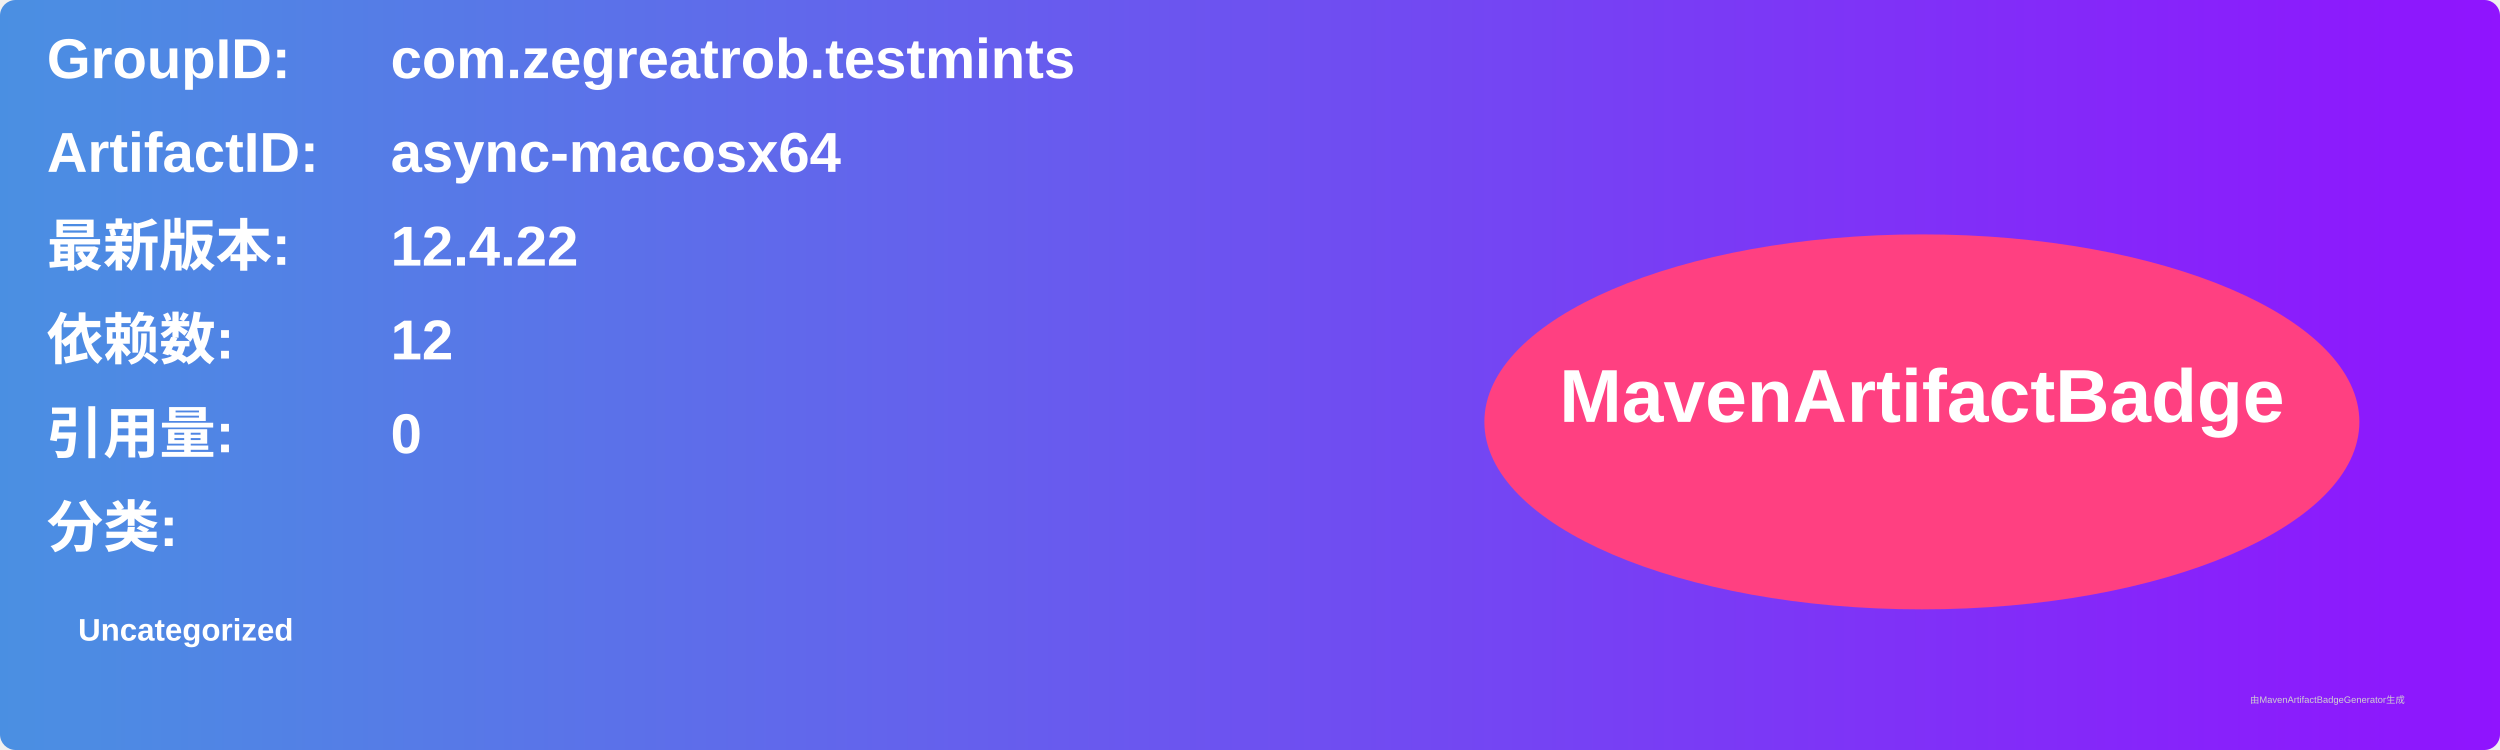
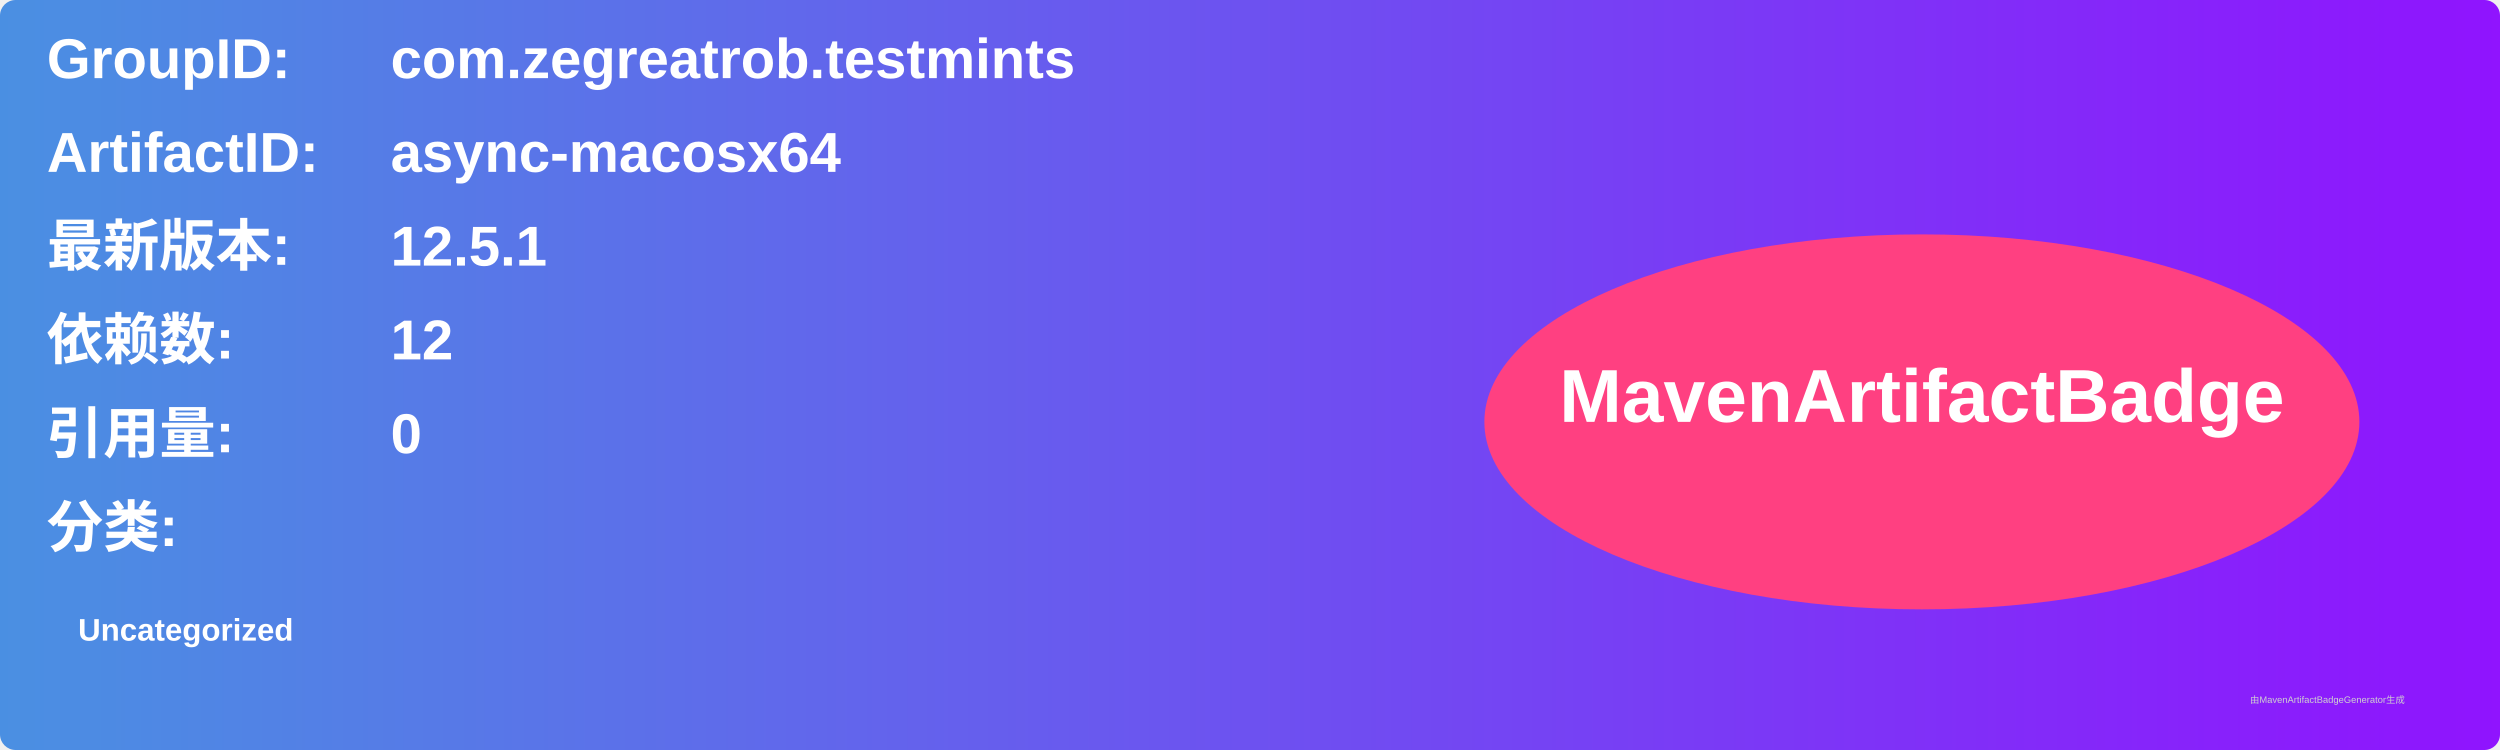
<svg xmlns="http://www.w3.org/2000/svg" width="800" height="240" viewBox="0 0 800 240">
  <linearGradient id="grad" x1="0%" y1="0%" x2="100%" y2="0%">
    <stop offset="0%" stop-color="#4a90e2" />
    <stop offset="100%" stop-color="#9013fe" />
  </linearGradient>
  <rect width="100%" height="100%" rx="5" ry="5" fill="url(#grad)" />
  <g transform="translate(15, 15)">
    <text x="0" y="10" font-family="Arial" font-size="18" fill="white" font-weight="bold" width="260">GroupID:</text>
    <text x="110" y="10" font-family="Arial" font-size="18" fill="white" font-weight="bold" width="460">com.zegreatrob.testmints</text>
    <text x="0" y="40" font-family="Arial" font-size="18" fill="white" font-weight="bold" width="260">ArtifactID:</text>
    <text x="110" y="40" font-family="Arial" font-size="18" fill="white" font-weight="bold" width="460">async-macosx64</text>
    <text x="0" y="70" font-family="Arial" font-size="18" fill="white" font-weight="bold">最新版本:</text>
    <text x="110" y="70" font-family="Arial" font-size="18" fill="white" font-weight="bold">
-       <tspan font-weight="bold">12.4.22</tspan>
+       <tspan font-weight="bold">12.5.1</tspan>
    </text>
    <text x="0" y="100" font-family="Arial" font-size="18" fill="white" font-weight="bold">依赖数: </text>
    <text x="110" y="100" font-family="Arial" font-size="18" fill="white">
      <tspan font-weight="bold">12</tspan>
    </text>
    <text x="0" y="130" font-family="Arial" font-size="18" fill="white" font-weight="bold">引用量: </text>
    <text x="110" y="130" font-family="Arial" font-size="18" fill="white">
      <tspan font-weight="bold">0</tspan>
    </text>
    <text x="0" y="160" font-family="Arial" font-size="18" fill="white" font-weight="bold">分类:</text>
    <text x="10" y="190" font-family="Arial" font-size="10" fill="white">
      <tspan font-weight="bold">Uncategorized</tspan>
    </text>
    <ellipse cx="600" cy="120" rx="140" ry="60" fill="#ff4081" />
    <text x="600" y="120" text-anchor="middle" font-family="Arial" font-size="24" fill="white" font-weight="bold">MavenArtifactBadge</text>
  </g>
  <text x="720" y="225" font-family="Arial" font-size="3" fill="#d0d0d0">由MavenArtifactBadgeGenerator生成</text>
</svg>
